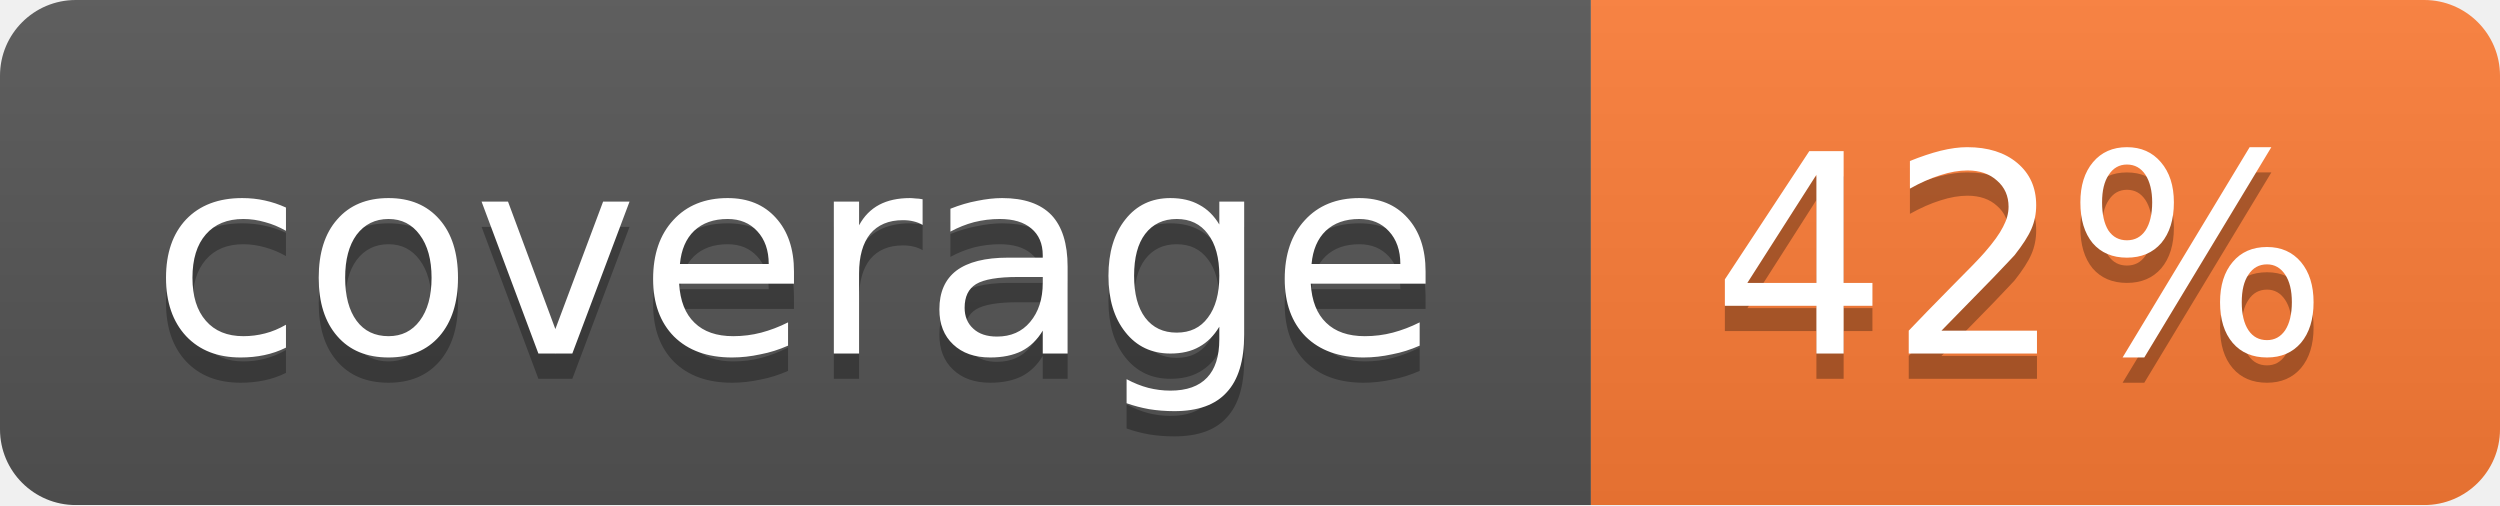
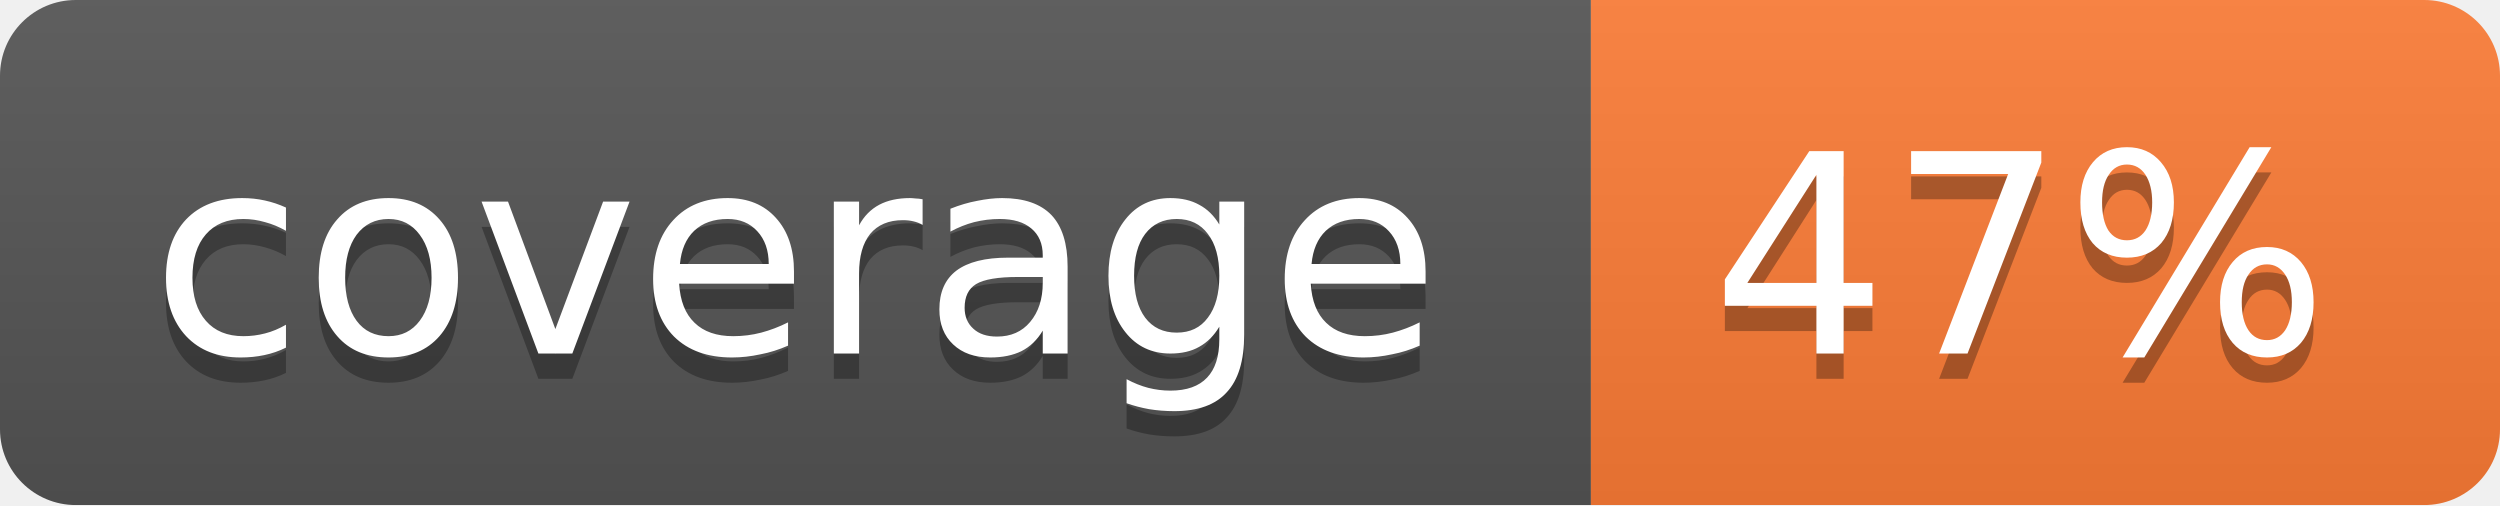
<svg xmlns="http://www.w3.org/2000/svg" width="99" height="20">
  <linearGradient id="b" x2="0" y2="100%">
    <stop offset="0" stop-color="#bbb" stop-opacity=".1" />
    <stop offset="1" stop-opacity=".1" />
  </linearGradient>
  <mask id="a">
    <rect width="99" height="20" rx="3" fill="#fff" />
  </mask>
  <g mask="url(#a)">
    <path fill="#555" d="M0 0h63v20H0z" />
    <path fill="#fe7d37" d="M63 0h36v20H63z" />
    <path fill="url(#b)" d="M0 0h99v20H0z" />
  </g>
  <g fill="#fff" text-anchor="middle" font-family="DejaVu Sans,Verdana,Geneva,sans-serif" font-size="11">
    <text x="31.5" y="15" fill="#010101" fill-opacity=".3">coverage</text>
    <text x="31.5" y="14">coverage</text>
-     <text x="80" y="15" fill="#010101" fill-opacity=".3">42%</text>
-     <text x="80" y="14">42%</text>
+     <text x="80" y="15" fill="#010101" fill-opacity=".3">47%</text>
+     <text x="80" y="14">47%</text>
  </g>
</svg>
